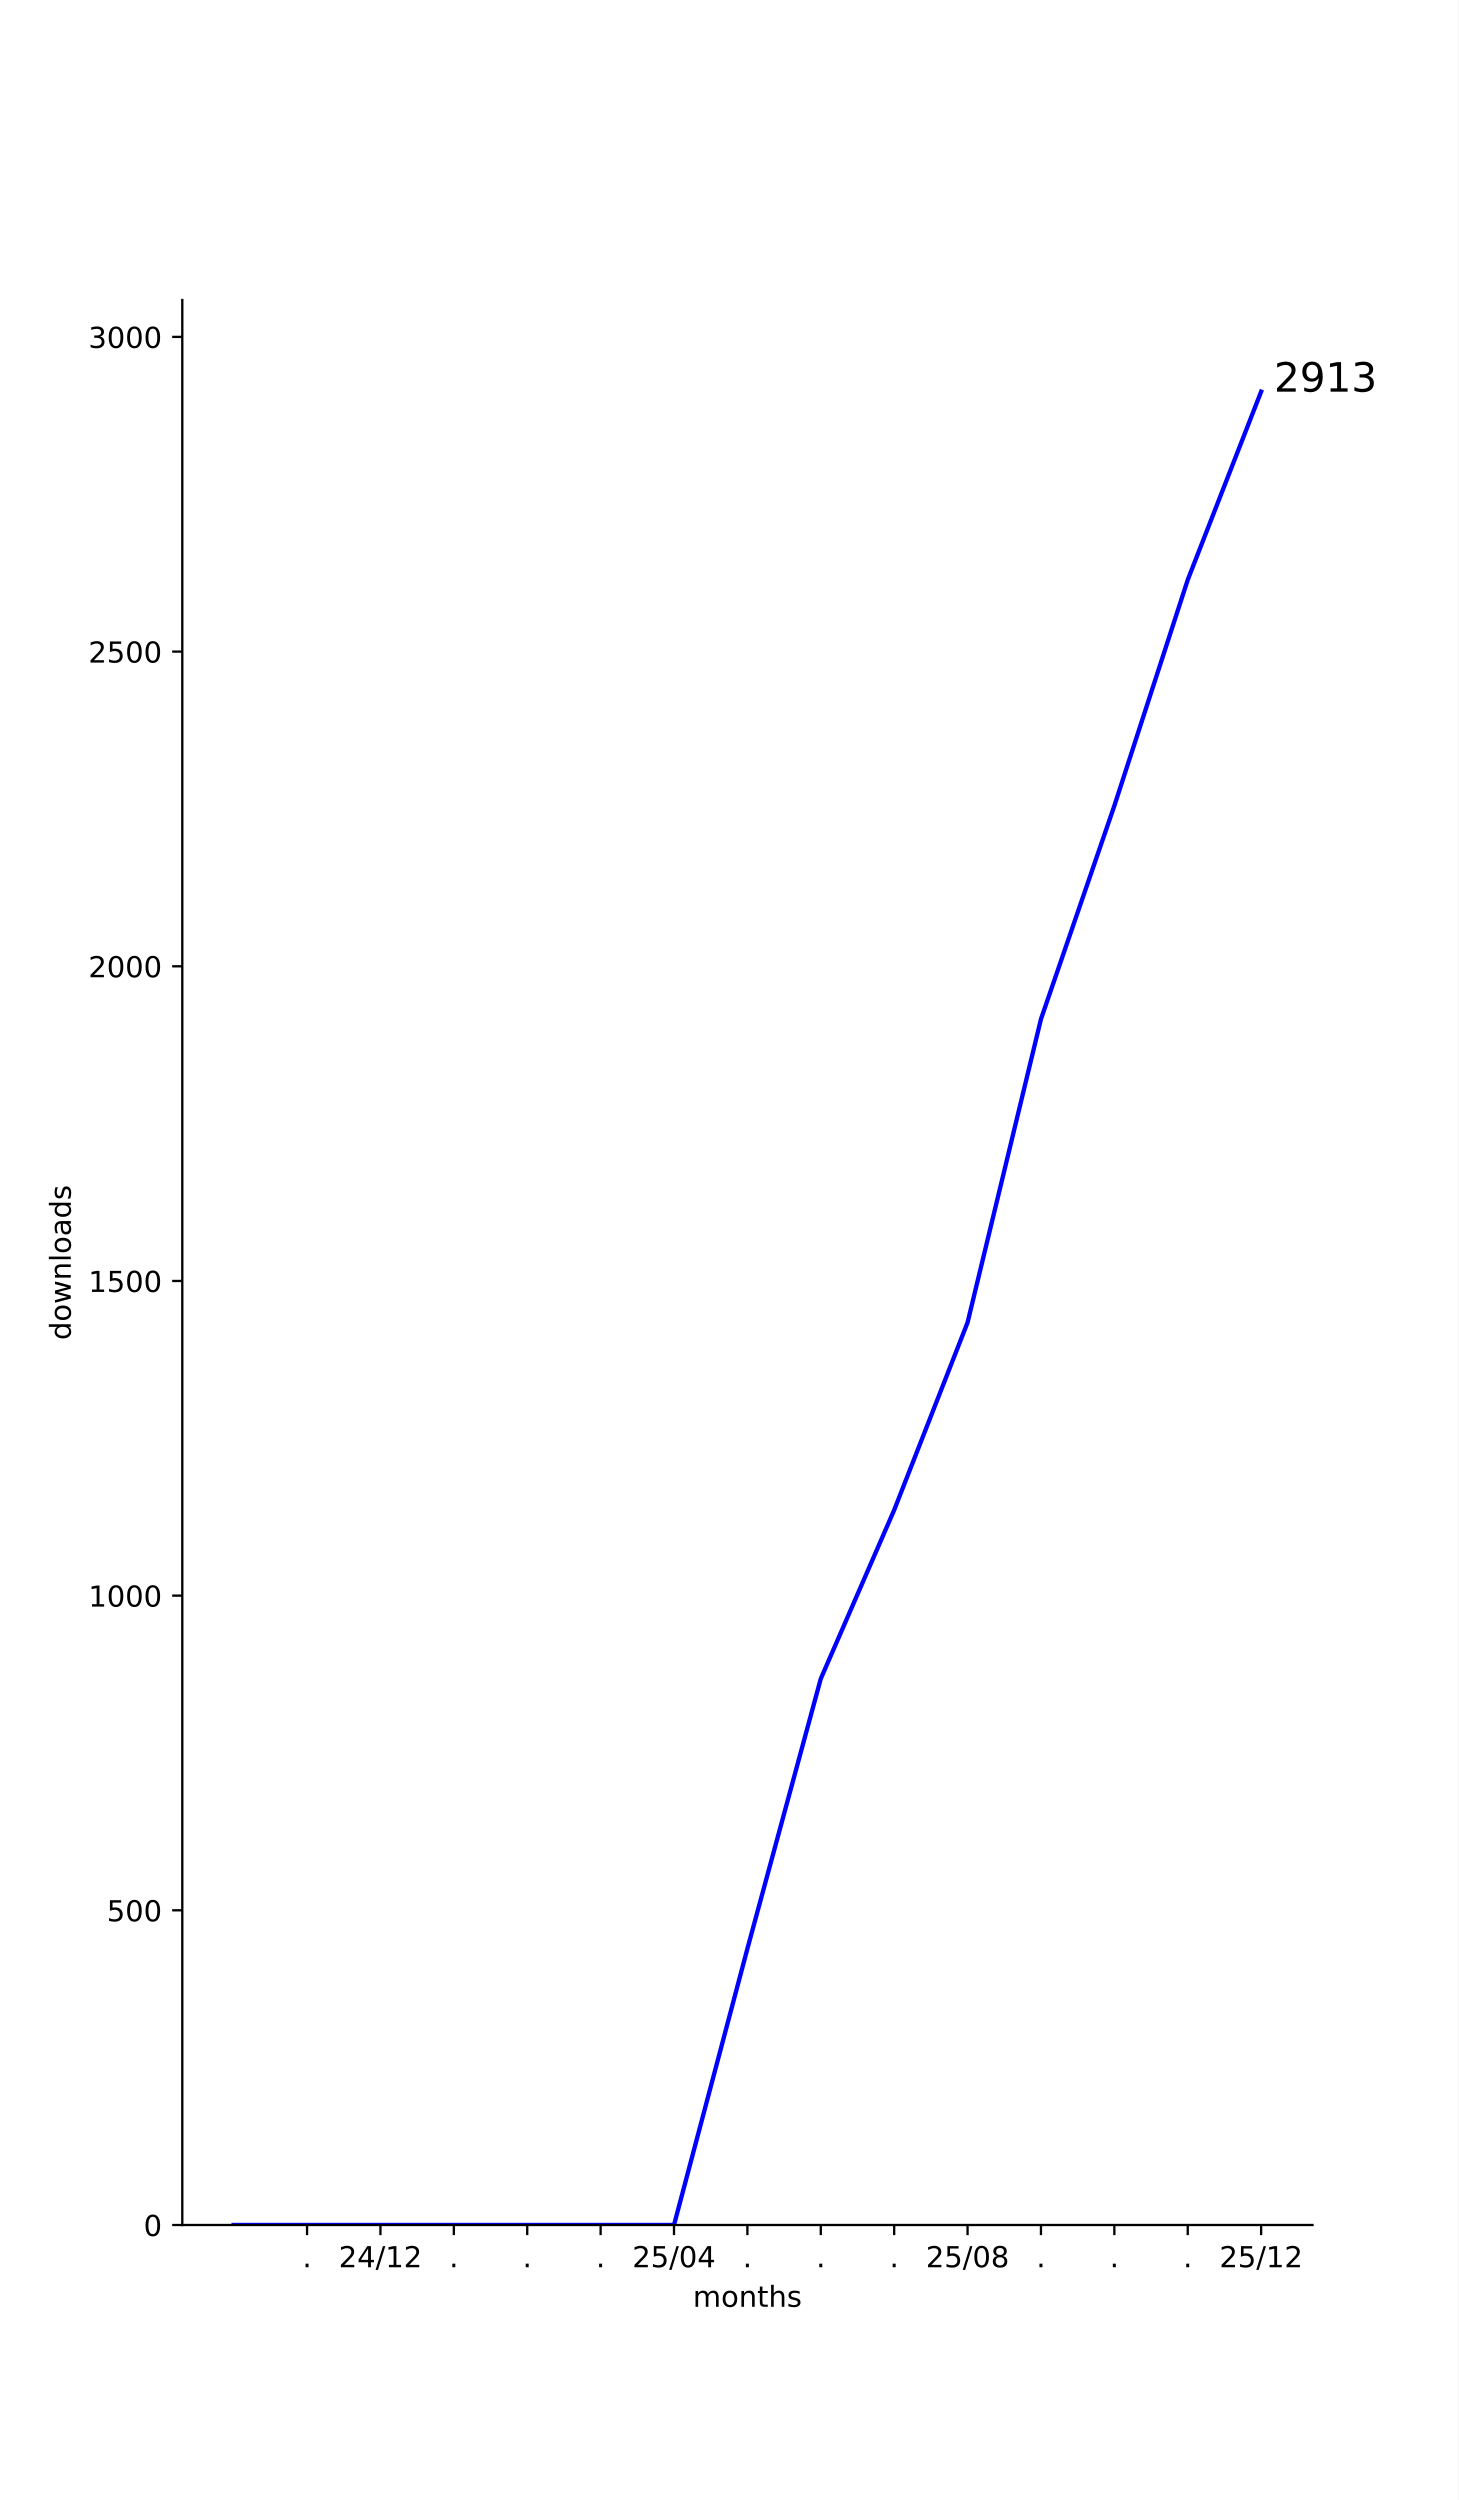
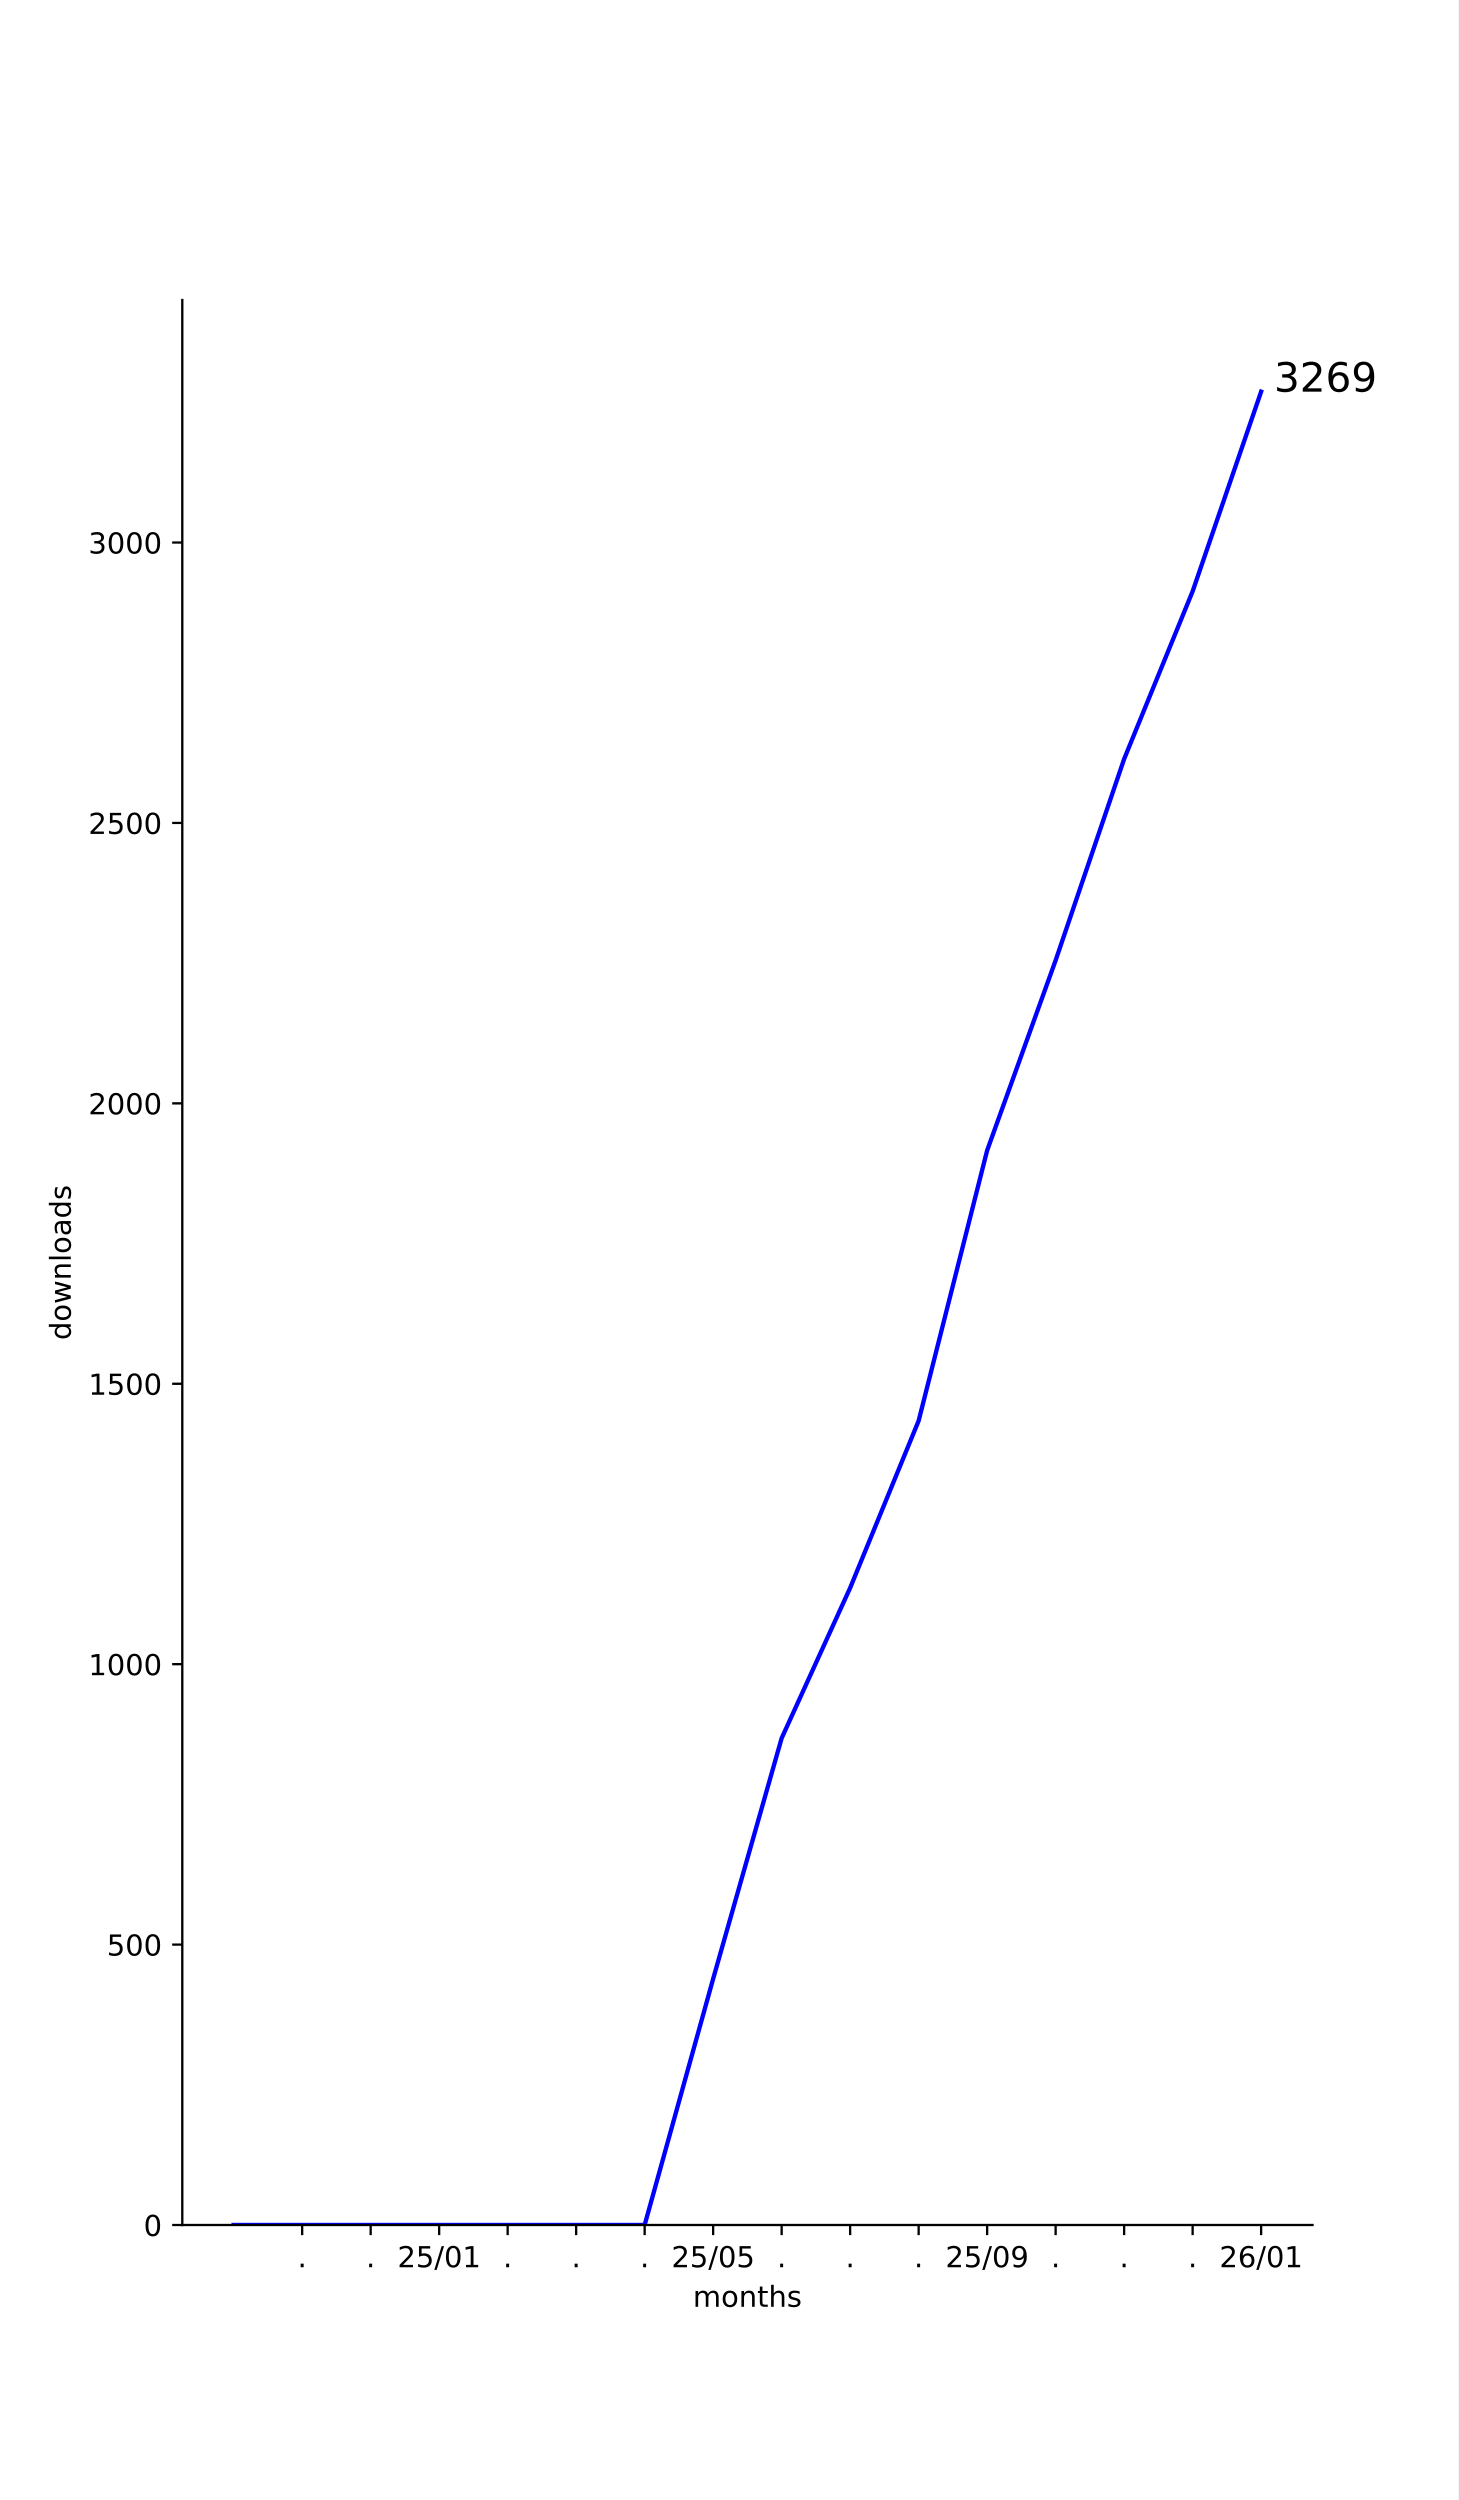
<svg xmlns="http://www.w3.org/2000/svg" xmlns:xlink="http://www.w3.org/1999/xlink" width="504pt" height="864pt" viewBox="0 0 504 864" version="1.1">
  <defs>
    <style type="text/css">*{stroke-linejoin: round; stroke-linecap: butt}</style>
  </defs>
  <g id="figure_1">
    <g id="patch_1">
      <path d="M 0 864  L 504 864  L 504 0  L 0 0  z " style="fill: #ffffff" />
    </g>
    <g id="axes_1">
      <g id="patch_2">
        <path d="M 63 768.96  L 453.6 768.96  L 453.6 103.68  L 63 103.68  z " style="fill: #ffffff" />
      </g>
      <g id="matplotlib.axis_1">
        <g id="xtick_1">
          <g id="line2d_1">
            <defs>
-               <path id="m2133a978ab" d="M 0 0  L 0 3.5  " style="stroke: #000000; stroke-width: 0.8" />
+               <path id="m80ba9bf072" d="M 0 0  L 0 3.5  " style="stroke: #000000; stroke-width: 0.8" />
            </defs>
            <g>
-               <use xlink:href="#m2133a978ab" x="106.118" y="768.96" style="stroke: #000000; stroke-width: 0.8" />
+               <use xlink:href="#m80ba9bf072" x="104.427" y="768.96" style="stroke: #000000; stroke-width: 0.8" />
            </g>
          </g>
          <g id="text_1">
-             <g transform="translate(104.5291 783.5584) scale(0.1 -0.1)">
+             <g transform="translate(102.8382 783.5584) scale(0.1 -0.1)">
              <defs>
                <path id="DejaVuSans-2e" d="M 684 794  L 1344 794  L 1344 0  L 684 0  L 684 794  z " transform="scale(0.015625)" />
              </defs>
              <use xlink:href="#DejaVuSans-2e" />
            </g>
          </g>
        </g>
        <g id="xtick_2">
          <g id="line2d_2">
            <g>
-               <use xlink:href="#m2133a978ab" x="131.482" y="768.96" style="stroke: #000000; stroke-width: 0.8" />
+               <use xlink:href="#m80ba9bf072" x="128.1" y="768.96" style="stroke: #000000; stroke-width: 0.8" />
            </g>
          </g>
          <g id="text_2">
-             <g transform="translate(117.0724 783.5584) scale(0.1 -0.1)">
+             <g transform="translate(126.5109 783.5584) scale(0.1 -0.1)">
+               <use xlink:href="#DejaVuSans-2e" />
+             </g>
+           </g>
+         </g>
+         <g id="xtick_3">
+           <g id="line2d_3">
+             <g>
+               <use xlink:href="#m80ba9bf072" x="151.773" y="768.96" style="stroke: #000000; stroke-width: 0.8" />
+             </g>
+           </g>
+           <g id="text_3">
+             <g transform="translate(137.3634 783.5584) scale(0.1 -0.1)">
              <defs>
                <path id="DejaVuSans-32" d="M 1228 531  L 3431 531  L 3431 0  L 469 0  L 469 531  Q 828 903 1448 1529  Q 2069 2156 2228 2338  Q 2531 2678 2651 2914  Q 2772 3150 2772 3378  Q 2772 3750 2511 3984  Q 2250 4219 1831 4219  Q 1534 4219 1204 4116  Q 875 4013 500 3803  L 500 4441  Q 881 4594 1212 4672  Q 1544 4750 1819 4750  Q 2544 4750 2975 4387  Q 3406 4025 3406 3419  Q 3406 3131 3298 2873  Q 3191 2616 2906 2266  Q 2828 2175 2409 1742  Q 1991 1309 1228 531  z " transform="scale(0.015625)" />
-                 <path id="DejaVuSans-34" d="M 2419 4116  L 825 1625  L 2419 1625  L 2419 4116  z M 2253 4666  L 3047 4666  L 3047 1625  L 3713 1625  L 3713 1100  L 3047 1100  L 3047 0  L 2419 0  L 2419 1100  L 313 1100  L 313 1709  L 2253 4666  z " transform="scale(0.015625)" />
+                 <path id="DejaVuSans-35" d="M 691 4666  L 3169 4666  L 3169 4134  L 1269 4134  L 1269 2991  Q 1406 3038 1543 3061  Q 1681 3084 1819 3084  Q 2600 3084 3056 2656  Q 3513 2228 3513 1497  Q 3513 744 3044 326  Q 2575 -91 1722 -91  Q 1428 -91 1123 -41  Q 819 9 494 109  L 494 744  Q 775 591 1075 516  Q 1375 441 1709 441  Q 2250 441 2565 725  Q 2881 1009 2881 1497  Q 2881 1984 2565 2268  Q 2250 2553 1709 2553  Q 1456 2553 1204 2497  Q 953 2441 691 2322  L 691 4666  z " transform="scale(0.015625)" />
                <path id="DejaVuSans-2f" d="M 1625 4666  L 2156 4666  L 531 -594  L 0 -594  L 1625 4666  z " transform="scale(0.015625)" />
+                 <path id="DejaVuSans-30" d="M 2034 4250  Q 1547 4250 1301 3770  Q 1056 3291 1056 2328  Q 1056 1369 1301 889  Q 1547 409 2034 409  Q 2525 409 2770 889  Q 3016 1369 3016 2328  Q 3016 3291 2770 3770  Q 2525 4250 2034 4250  z M 2034 4750  Q 2819 4750 3233 4129  Q 3647 3509 3647 2328  Q 3647 1150 3233 529  Q 2819 -91 2034 -91  Q 1250 -91 836 529  Q 422 1150 422 2328  Q 422 3509 836 4129  Q 1250 4750 2034 4750  z " transform="scale(0.015625)" />
                <path id="DejaVuSans-31" d="M 794 531  L 1825 531  L 1825 4091  L 703 3866  L 703 4441  L 1819 4666  L 2450 4666  L 2450 531  L 3481 531  L 3481 0  L 794 0  L 794 531  z " transform="scale(0.015625)" />
-               </defs>
-               <use xlink:href="#DejaVuSans-32" />
-               <use xlink:href="#DejaVuSans-34" x="63.623" />
-               <use xlink:href="#DejaVuSans-2f" x="127.246" />
-               <use xlink:href="#DejaVuSans-31" x="160.938" />
-               <use xlink:href="#DejaVuSans-32" x="224.561" />
-             </g>
-           </g>
-         </g>
-         <g id="xtick_3">
-           <g id="line2d_3">
-             <g>
-               <use xlink:href="#m2133a978ab" x="156.845" y="768.96" style="stroke: #000000; stroke-width: 0.8" />
-             </g>
-           </g>
-           <g id="text_3">
-             <g transform="translate(155.2564 783.5584) scale(0.1 -0.1)">
-               <use xlink:href="#DejaVuSans-2e" />
-             </g>
-           </g>
-         </g>
-         <g id="xtick_4">
-           <g id="line2d_4">
-             <g>
-               <use xlink:href="#m2133a978ab" x="182.209" y="768.96" style="stroke: #000000; stroke-width: 0.8" />
-             </g>
-           </g>
-           <g id="text_4">
-             <g transform="translate(180.62 783.5584) scale(0.1 -0.1)">
-               <use xlink:href="#DejaVuSans-2e" />
-             </g>
-           </g>
-         </g>
-         <g id="xtick_5">
-           <g id="line2d_5">
-             <g>
-               <use xlink:href="#m2133a978ab" x="207.573" y="768.96" style="stroke: #000000; stroke-width: 0.8" />
-             </g>
-           </g>
-           <g id="text_5">
-             <g transform="translate(205.9837 783.5584) scale(0.1 -0.1)">
-               <use xlink:href="#DejaVuSans-2e" />
-             </g>
-           </g>
-         </g>
-         <g id="xtick_6">
-           <g id="line2d_6">
-             <g>
-               <use xlink:href="#m2133a978ab" x="232.936" y="768.96" style="stroke: #000000; stroke-width: 0.8" />
-             </g>
-           </g>
-           <g id="text_6">
-             <g transform="translate(218.527 783.5584) scale(0.1 -0.1)">
-               <defs>
-                 <path id="DejaVuSans-35" d="M 691 4666  L 3169 4666  L 3169 4134  L 1269 4134  L 1269 2991  Q 1406 3038 1543 3061  Q 1681 3084 1819 3084  Q 2600 3084 3056 2656  Q 3513 2228 3513 1497  Q 3513 744 3044 326  Q 2575 -91 1722 -91  Q 1428 -91 1123 -41  Q 819 9 494 109  L 494 744  Q 775 591 1075 516  Q 1375 441 1709 441  Q 2250 441 2565 725  Q 2881 1009 2881 1497  Q 2881 1984 2565 2268  Q 2250 2553 1709 2553  Q 1456 2553 1204 2497  Q 953 2441 691 2322  L 691 4666  z " transform="scale(0.015625)" />
-                 <path id="DejaVuSans-30" d="M 2034 4250  Q 1547 4250 1301 3770  Q 1056 3291 1056 2328  Q 1056 1369 1301 889  Q 1547 409 2034 409  Q 2525 409 2770 889  Q 3016 1369 3016 2328  Q 3016 3291 2770 3770  Q 2525 4250 2034 4250  z M 2034 4750  Q 2819 4750 3233 4129  Q 3647 3509 3647 2328  Q 3647 1150 3233 529  Q 2819 -91 2034 -91  Q 1250 -91 836 529  Q 422 1150 422 2328  Q 422 3509 836 4129  Q 1250 4750 2034 4750  z " transform="scale(0.015625)" />
              </defs>
              <use xlink:href="#DejaVuSans-32" />
              <use xlink:href="#DejaVuSans-35" x="63.623" />
              <use xlink:href="#DejaVuSans-2f" x="127.246" />
              <use xlink:href="#DejaVuSans-30" x="160.938" />
-               <use xlink:href="#DejaVuSans-34" x="224.561" />
+               <use xlink:href="#DejaVuSans-31" x="224.561" />
+             </g>
+           </g>
+         </g>
+         <g id="xtick_4">
+           <g id="line2d_4">
+             <g>
+               <use xlink:href="#m80ba9bf072" x="175.445" y="768.96" style="stroke: #000000; stroke-width: 0.8" />
+             </g>
+           </g>
+           <g id="text_4">
+             <g transform="translate(173.8564 783.5584) scale(0.1 -0.1)">
+               <use xlink:href="#DejaVuSans-2e" />
+             </g>
+           </g>
+         </g>
+         <g id="xtick_5">
+           <g id="line2d_5">
+             <g>
+               <use xlink:href="#m80ba9bf072" x="199.118" y="768.96" style="stroke: #000000; stroke-width: 0.8" />
+             </g>
+           </g>
+           <g id="text_5">
+             <g transform="translate(197.5291 783.5584) scale(0.1 -0.1)">
+               <use xlink:href="#DejaVuSans-2e" />
+             </g>
+           </g>
+         </g>
+         <g id="xtick_6">
+           <g id="line2d_6">
+             <g>
+               <use xlink:href="#m80ba9bf072" x="222.791" y="768.96" style="stroke: #000000; stroke-width: 0.8" />
+             </g>
+           </g>
+           <g id="text_6">
+             <g transform="translate(221.2018 783.5584) scale(0.1 -0.1)">
+               <use xlink:href="#DejaVuSans-2e" />
            </g>
          </g>
        </g>
        <g id="xtick_7">
          <g id="line2d_7">
            <g>
-               <use xlink:href="#m2133a978ab" x="258.3" y="768.96" style="stroke: #000000; stroke-width: 0.8" />
+               <use xlink:href="#m80ba9bf072" x="246.464" y="768.96" style="stroke: #000000; stroke-width: 0.8" />
            </g>
          </g>
          <g id="text_7">
-             <g transform="translate(256.7109 783.5584) scale(0.1 -0.1)">
-               <use xlink:href="#DejaVuSans-2e" />
-             </g>
-           </g>
-         </g>
-         <g id="xtick_8">
-           <g id="line2d_8">
-             <g>
-               <use xlink:href="#m2133a978ab" x="283.664" y="768.96" style="stroke: #000000; stroke-width: 0.8" />
-             </g>
-           </g>
-           <g id="text_8">
-             <g transform="translate(282.0746 783.5584) scale(0.1 -0.1)">
-               <use xlink:href="#DejaVuSans-2e" />
-             </g>
-           </g>
-         </g>
-         <g id="xtick_9">
-           <g id="line2d_9">
-             <g>
-               <use xlink:href="#m2133a978ab" x="309.027" y="768.96" style="stroke: #000000; stroke-width: 0.8" />
-             </g>
-           </g>
-           <g id="text_9">
-             <g transform="translate(307.4382 783.5584) scale(0.1 -0.1)">
-               <use xlink:href="#DejaVuSans-2e" />
-             </g>
-           </g>
-         </g>
-         <g id="xtick_10">
-           <g id="line2d_10">
-             <g>
-               <use xlink:href="#m2133a978ab" x="334.391" y="768.96" style="stroke: #000000; stroke-width: 0.8" />
-             </g>
-           </g>
-           <g id="text_10">
-             <g transform="translate(319.9815 783.5584) scale(0.1 -0.1)">
-               <defs>
-                 <path id="DejaVuSans-38" d="M 2034 2216  Q 1584 2216 1326 1975  Q 1069 1734 1069 1313  Q 1069 891 1326 650  Q 1584 409 2034 409  Q 2484 409 2743 651  Q 3003 894 3003 1313  Q 3003 1734 2745 1975  Q 2488 2216 2034 2216  z M 1403 2484  Q 997 2584 770 2862  Q 544 3141 544 3541  Q 544 4100 942 4425  Q 1341 4750 2034 4750  Q 2731 4750 3128 4425  Q 3525 4100 3525 3541  Q 3525 3141 3298 2862  Q 3072 2584 2669 2484  Q 3125 2378 3379 2068  Q 3634 1759 3634 1313  Q 3634 634 3220 271  Q 2806 -91 2034 -91  Q 1263 -91 848 271  Q 434 634 434 1313  Q 434 1759 690 2068  Q 947 2378 1403 2484  z M 1172 3481  Q 1172 3119 1398 2916  Q 1625 2713 2034 2713  Q 2441 2713 2670 2916  Q 2900 3119 2900 3481  Q 2900 3844 2670 4047  Q 2441 4250 2034 4250  Q 1625 4250 1398 4047  Q 1172 3844 1172 3481  z " transform="scale(0.015625)" />
-               </defs>
+             <g transform="translate(232.0543 783.5584) scale(0.1 -0.1)">
              <use xlink:href="#DejaVuSans-32" />
              <use xlink:href="#DejaVuSans-35" x="63.623" />
              <use xlink:href="#DejaVuSans-2f" x="127.246" />
              <use xlink:href="#DejaVuSans-30" x="160.938" />
-               <use xlink:href="#DejaVuSans-38" x="224.561" />
+               <use xlink:href="#DejaVuSans-35" x="224.561" />
+             </g>
+           </g>
+         </g>
+         <g id="xtick_8">
+           <g id="line2d_8">
+             <g>
+               <use xlink:href="#m80ba9bf072" x="270.136" y="768.96" style="stroke: #000000; stroke-width: 0.8" />
+             </g>
+           </g>
+           <g id="text_8">
+             <g transform="translate(268.5473 783.5584) scale(0.1 -0.1)">
+               <use xlink:href="#DejaVuSans-2e" />
+             </g>
+           </g>
+         </g>
+         <g id="xtick_9">
+           <g id="line2d_9">
+             <g>
+               <use xlink:href="#m80ba9bf072" x="293.809" y="768.96" style="stroke: #000000; stroke-width: 0.8" />
+             </g>
+           </g>
+           <g id="text_9">
+             <g transform="translate(292.22 783.5584) scale(0.1 -0.1)">
+               <use xlink:href="#DejaVuSans-2e" />
+             </g>
+           </g>
+         </g>
+         <g id="xtick_10">
+           <g id="line2d_10">
+             <g>
+               <use xlink:href="#m80ba9bf072" x="317.482" y="768.96" style="stroke: #000000; stroke-width: 0.8" />
+             </g>
+           </g>
+           <g id="text_10">
+             <g transform="translate(315.8928 783.5584) scale(0.1 -0.1)">
+               <use xlink:href="#DejaVuSans-2e" />
            </g>
          </g>
        </g>
        <g id="xtick_11">
          <g id="line2d_11">
            <g>
-               <use xlink:href="#m2133a978ab" x="359.755" y="768.96" style="stroke: #000000; stroke-width: 0.8" />
+               <use xlink:href="#m80ba9bf072" x="341.155" y="768.96" style="stroke: #000000; stroke-width: 0.8" />
            </g>
          </g>
          <g id="text_11">
-             <g transform="translate(358.1655 783.5584) scale(0.1 -0.1)">
-               <use xlink:href="#DejaVuSans-2e" />
+             <g transform="translate(326.7452 783.5584) scale(0.1 -0.1)">
+               <defs>
+                 <path id="DejaVuSans-39" d="M 703 97  L 703 672  Q 941 559 1184 500  Q 1428 441 1663 441  Q 2288 441 2617 861  Q 2947 1281 2994 2138  Q 2813 1869 2534 1725  Q 2256 1581 1919 1581  Q 1219 1581 811 2004  Q 403 2428 403 3163  Q 403 3881 828 4315  Q 1253 4750 1959 4750  Q 2769 4750 3195 4129  Q 3622 3509 3622 2328  Q 3622 1225 3098 567  Q 2575 -91 1691 -91  Q 1453 -91 1209 -44  Q 966 3 703 97  z M 1959 2075  Q 2384 2075 2632 2365  Q 2881 2656 2881 3163  Q 2881 3666 2632 3958  Q 2384 4250 1959 4250  Q 1534 4250 1286 3958  Q 1038 3666 1038 3163  Q 1038 2656 1286 2365  Q 1534 2075 1959 2075  z " transform="scale(0.015625)" />
+               </defs>
+               <use xlink:href="#DejaVuSans-32" />
+               <use xlink:href="#DejaVuSans-35" x="63.623" />
+               <use xlink:href="#DejaVuSans-2f" x="127.246" />
+               <use xlink:href="#DejaVuSans-30" x="160.938" />
+               <use xlink:href="#DejaVuSans-39" x="224.561" />
            </g>
          </g>
        </g>
        <g id="xtick_12">
          <g id="line2d_12">
            <g>
-               <use xlink:href="#m2133a978ab" x="385.118" y="768.96" style="stroke: #000000; stroke-width: 0.8" />
+               <use xlink:href="#m80ba9bf072" x="364.827" y="768.96" style="stroke: #000000; stroke-width: 0.8" />
            </g>
          </g>
          <g id="text_12">
-             <g transform="translate(383.5291 783.5584) scale(0.1 -0.1)">
+             <g transform="translate(363.2382 783.5584) scale(0.1 -0.1)">
              <use xlink:href="#DejaVuSans-2e" />
            </g>
          </g>
        </g>
        <g id="xtick_13">
          <g id="line2d_13">
            <g>
-               <use xlink:href="#m2133a978ab" x="410.482" y="768.96" style="stroke: #000000; stroke-width: 0.8" />
+               <use xlink:href="#m80ba9bf072" x="388.5" y="768.96" style="stroke: #000000; stroke-width: 0.8" />
            </g>
          </g>
          <g id="text_13">
-             <g transform="translate(408.8928 783.5584) scale(0.1 -0.1)">
+             <g transform="translate(386.9109 783.5584) scale(0.1 -0.1)">
              <use xlink:href="#DejaVuSans-2e" />
            </g>
          </g>
        </g>
        <g id="xtick_14">
          <g id="line2d_14">
            <g>
-               <use xlink:href="#m2133a978ab" x="435.845" y="768.96" style="stroke: #000000; stroke-width: 0.8" />
+               <use xlink:href="#m80ba9bf072" x="412.173" y="768.96" style="stroke: #000000; stroke-width: 0.8" />
            </g>
          </g>
          <g id="text_14">
+             <g transform="translate(410.5837 783.5584) scale(0.1 -0.1)">
+               <use xlink:href="#DejaVuSans-2e" />
+             </g>
+           </g>
+         </g>
+         <g id="xtick_15">
+           <g id="line2d_15">
+             <g>
+               <use xlink:href="#m80ba9bf072" x="435.845" y="768.96" style="stroke: #000000; stroke-width: 0.8" />
+             </g>
+           </g>
+           <g id="text_15">
            <g transform="translate(421.4361 783.5584) scale(0.1 -0.1)">
-               <use xlink:href="#DejaVuSans-32" />
-               <use xlink:href="#DejaVuSans-35" x="63.623" />
+               <defs>
+                 <path id="DejaVuSans-36" d="M 2113 2584  Q 1688 2584 1439 2293  Q 1191 2003 1191 1497  Q 1191 994 1439 701  Q 1688 409 2113 409  Q 2538 409 2786 701  Q 3034 994 3034 1497  Q 3034 2003 2786 2293  Q 2538 2584 2113 2584  z M 3366 4563  L 3366 3988  Q 3128 4100 2886 4159  Q 2644 4219 2406 4219  Q 1781 4219 1451 3797  Q 1122 3375 1075 2522  Q 1259 2794 1537 2939  Q 1816 3084 2150 3084  Q 2853 3084 3261 2657  Q 3669 2231 3669 1497  Q 3669 778 3244 343  Q 2819 -91 2113 -91  Q 1303 -91 875 529  Q 447 1150 447 2328  Q 447 3434 972 4092  Q 1497 4750 2381 4750  Q 2619 4750 2861 4703  Q 3103 4656 3366 4563  z " transform="scale(0.015625)" />
+               </defs>
+               <use xlink:href="#DejaVuSans-32" />
+               <use xlink:href="#DejaVuSans-36" x="63.623" />
              <use xlink:href="#DejaVuSans-2f" x="127.246" />
-               <use xlink:href="#DejaVuSans-31" x="160.938" />
-               <use xlink:href="#DejaVuSans-32" x="224.561" />
-             </g>
-           </g>
-         </g>
-         <g id="text_15">
+               <use xlink:href="#DejaVuSans-30" x="160.938" />
+               <use xlink:href="#DejaVuSans-31" x="224.561" />
+             </g>
+           </g>
+         </g>
+         <g id="text_16">
          <g transform="translate(239.468 797.2366) scale(0.1 -0.1)">
            <defs>
              <path id="DejaVuSans-6d" d="M 3328 2828  Q 3544 3216 3844 3400  Q 4144 3584 4550 3584  Q 5097 3584 5394 3201  Q 5691 2819 5691 2113  L 5691 0  L 5113 0  L 5113 2094  Q 5113 2597 4934 2840  Q 4756 3084 4391 3084  Q 3944 3084 3684 2787  Q 3425 2491 3425 1978  L 3425 0  L 2847 0  L 2847 2094  Q 2847 2600 2669 2842  Q 2491 3084 2119 3084  Q 1678 3084 1418 2786  Q 1159 2488 1159 1978  L 1159 0  L 581 0  L 581 3500  L 1159 3500  L 1159 2956  Q 1356 3278 1631 3431  Q 1906 3584 2284 3584  Q 2666 3584 2933 3390  Q 3200 3197 3328 2828  z " transform="scale(0.015625)" />
              <path id="DejaVuSans-6f" d="M 1959 3097  Q 1497 3097 1228 2736  Q 959 2375 959 1747  Q 959 1119 1226 758  Q 1494 397 1959 397  Q 2419 397 2687 759  Q 2956 1122 2956 1747  Q 2956 2369 2687 2733  Q 2419 3097 1959 3097  z M 1959 3584  Q 2709 3584 3137 3096  Q 3566 2609 3566 1747  Q 3566 888 3137 398  Q 2709 -91 1959 -91  Q 1206 -91 779 398  Q 353 888 353 1747  Q 353 2609 779 3096  Q 1206 3584 1959 3584  z " transform="scale(0.015625)" />
              <path id="DejaVuSans-6e" d="M 3513 2113  L 3513 0  L 2938 0  L 2938 2094  Q 2938 2591 2744 2837  Q 2550 3084 2163 3084  Q 1697 3084 1428 2787  Q 1159 2491 1159 1978  L 1159 0  L 581 0  L 581 3500  L 1159 3500  L 1159 2956  Q 1366 3272 1645 3428  Q 1925 3584 2291 3584  Q 2894 3584 3203 3211  Q 3513 2838 3513 2113  z " transform="scale(0.015625)" />
              <path id="DejaVuSans-74" d="M 1172 4494  L 1172 3500  L 2356 3500  L 2356 3053  L 1172 3053  L 1172 1153  Q 1172 725 1289 603  Q 1406 481 1766 481  L 2356 481  L 2356 0  L 1766 0  Q 1100 0 847 248  Q 594 497 594 1153  L 594 3053  L 172 3053  L 172 3500  L 594 3500  L 594 4494  L 1172 4494  z " transform="scale(0.015625)" />
              <path id="DejaVuSans-68" d="M 3513 2113  L 3513 0  L 2938 0  L 2938 2094  Q 2938 2591 2744 2837  Q 2550 3084 2163 3084  Q 1697 3084 1428 2787  Q 1159 2491 1159 1978  L 1159 0  L 581 0  L 581 4863  L 1159 4863  L 1159 2956  Q 1366 3272 1645 3428  Q 1925 3584 2291 3584  Q 2894 3584 3203 3211  Q 3513 2838 3513 2113  z " transform="scale(0.015625)" />
              <path id="DejaVuSans-73" d="M 2834 3397  L 2834 2853  Q 2591 2978 2328 3040  Q 2066 3103 1784 3103  Q 1356 3103 1142 2972  Q 928 2841 928 2578  Q 928 2378 1081 2264  Q 1234 2150 1697 2047  L 1894 2003  Q 2506 1872 2764 1633  Q 3022 1394 3022 966  Q 3022 478 2636 193  Q 2250 -91 1575 -91  Q 1294 -91 989 -36  Q 684 19 347 128  L 347 722  Q 666 556 975 473  Q 1284 391 1588 391  Q 1994 391 2212 530  Q 2431 669 2431 922  Q 2431 1156 2273 1281  Q 2116 1406 1581 1522  L 1381 1569  Q 847 1681 609 1914  Q 372 2147 372 2553  Q 372 3047 722 3315  Q 1072 3584 1716 3584  Q 2034 3584 2315 3537  Q 2597 3491 2834 3397  z " transform="scale(0.015625)" />
            </defs>
            <use xlink:href="#DejaVuSans-6d" />
            <use xlink:href="#DejaVuSans-6f" x="97.412" />
            <use xlink:href="#DejaVuSans-6e" x="158.594" />
            <use xlink:href="#DejaVuSans-74" x="221.973" />
            <use xlink:href="#DejaVuSans-68" x="261.182" />
            <use xlink:href="#DejaVuSans-73" x="324.561" />
          </g>
        </g>
      </g>
      <g id="matplotlib.axis_2">
        <g id="ytick_1">
-           <g id="line2d_15">
+           <g id="line2d_16">
            <defs>
-               <path id="m568e09e1fd" d="M 0 0  L -3.5 0  " style="stroke: #000000; stroke-width: 0.8" />
+               <path id="m0ca50ec7e6" d="M 0 0  L -3.5 0  " style="stroke: #000000; stroke-width: 0.8" />
            </defs>
            <g>
-               <use xlink:href="#m568e09e1fd" x="63" y="768.96" style="stroke: #000000; stroke-width: 0.8" />
-             </g>
-           </g>
-           <g id="text_16">
+               <use xlink:href="#m0ca50ec7e6" x="63" y="768.96" style="stroke: #000000; stroke-width: 0.8" />
+             </g>
+           </g>
+           <g id="text_17">
            <g transform="translate(49.6375 772.7592) scale(0.1 -0.1)">
              <use xlink:href="#DejaVuSans-30" />
            </g>
          </g>
        </g>
        <g id="ytick_2">
-           <g id="line2d_16">
-             <g>
-               <use xlink:href="#m568e09e1fd" x="63" y="660.206" style="stroke: #000000; stroke-width: 0.8" />
-             </g>
-           </g>
-           <g id="text_17">
-             <g transform="translate(36.9125 664.0054) scale(0.1 -0.1)">
+           <g id="line2d_17">
+             <g>
+               <use xlink:href="#m0ca50ec7e6" x="63" y="672.05" style="stroke: #000000; stroke-width: 0.8" />
+             </g>
+           </g>
+           <g id="text_18">
+             <g transform="translate(36.9125 675.8488) scale(0.1 -0.1)">
              <use xlink:href="#DejaVuSans-35" />
              <use xlink:href="#DejaVuSans-30" x="63.623" />
              <use xlink:href="#DejaVuSans-30" x="127.246" />
            </g>
          </g>
        </g>
        <g id="ytick_3">
-           <g id="line2d_17">
-             <g>
-               <use xlink:href="#m568e09e1fd" x="63" y="551.452" style="stroke: #000000; stroke-width: 0.8" />
-             </g>
-           </g>
-           <g id="text_18">
-             <g transform="translate(30.55 555.2515) scale(0.1 -0.1)">
+           <g id="line2d_18">
+             <g>
+               <use xlink:href="#m0ca50ec7e6" x="63" y="575.139" style="stroke: #000000; stroke-width: 0.8" />
+             </g>
+           </g>
+           <g id="text_19">
+             <g transform="translate(30.55 578.9385) scale(0.1 -0.1)">
              <use xlink:href="#DejaVuSans-31" />
              <use xlink:href="#DejaVuSans-30" x="63.623" />
              <use xlink:href="#DejaVuSans-30" x="127.246" />
              <use xlink:href="#DejaVuSans-30" x="190.869" />
            </g>
          </g>
        </g>
        <g id="ytick_4">
-           <g id="line2d_18">
-             <g>
-               <use xlink:href="#m568e09e1fd" x="63" y="442.698" style="stroke: #000000; stroke-width: 0.8" />
-             </g>
-           </g>
-           <g id="text_19">
-             <g transform="translate(30.55 446.4976) scale(0.1 -0.1)">
+           <g id="line2d_19">
+             <g>
+               <use xlink:href="#m0ca50ec7e6" x="63" y="478.229" style="stroke: #000000; stroke-width: 0.8" />
+             </g>
+           </g>
+           <g id="text_20">
+             <g transform="translate(30.55 482.0281) scale(0.1 -0.1)">
              <use xlink:href="#DejaVuSans-31" />
              <use xlink:href="#DejaVuSans-35" x="63.623" />
              <use xlink:href="#DejaVuSans-30" x="127.246" />
              <use xlink:href="#DejaVuSans-30" x="190.869" />
            </g>
          </g>
        </g>
        <g id="ytick_5">
-           <g id="line2d_19">
-             <g>
-               <use xlink:href="#m568e09e1fd" x="63" y="333.945" style="stroke: #000000; stroke-width: 0.8" />
-             </g>
-           </g>
-           <g id="text_20">
-             <g transform="translate(30.55 337.7438) scale(0.1 -0.1)">
+           <g id="line2d_20">
+             <g>
+               <use xlink:href="#m0ca50ec7e6" x="63" y="381.319" style="stroke: #000000; stroke-width: 0.8" />
+             </g>
+           </g>
+           <g id="text_21">
+             <g transform="translate(30.55 385.1177) scale(0.1 -0.1)">
              <use xlink:href="#DejaVuSans-32" />
              <use xlink:href="#DejaVuSans-30" x="63.623" />
              <use xlink:href="#DejaVuSans-30" x="127.246" />
              <use xlink:href="#DejaVuSans-30" x="190.869" />
            </g>
          </g>
        </g>
        <g id="ytick_6">
-           <g id="line2d_20">
-             <g>
-               <use xlink:href="#m568e09e1fd" x="63" y="225.191" style="stroke: #000000; stroke-width: 0.8" />
-             </g>
-           </g>
-           <g id="text_21">
-             <g transform="translate(30.55 228.9899) scale(0.1 -0.1)">
+           <g id="line2d_21">
+             <g>
+               <use xlink:href="#m0ca50ec7e6" x="63" y="284.408" style="stroke: #000000; stroke-width: 0.8" />
+             </g>
+           </g>
+           <g id="text_22">
+             <g transform="translate(30.55 288.2074) scale(0.1 -0.1)">
              <use xlink:href="#DejaVuSans-32" />
              <use xlink:href="#DejaVuSans-35" x="63.623" />
              <use xlink:href="#DejaVuSans-30" x="127.246" />
              <use xlink:href="#DejaVuSans-30" x="190.869" />
            </g>
          </g>
        </g>
        <g id="ytick_7">
-           <g id="line2d_21">
-             <g>
-               <use xlink:href="#m568e09e1fd" x="63" y="116.437" style="stroke: #000000; stroke-width: 0.8" />
-             </g>
-           </g>
-           <g id="text_22">
-             <g transform="translate(30.55 120.236) scale(0.1 -0.1)">
+           <g id="line2d_22">
+             <g>
+               <use xlink:href="#m0ca50ec7e6" x="63" y="187.498" style="stroke: #000000; stroke-width: 0.8" />
+             </g>
+           </g>
+           <g id="text_23">
+             <g transform="translate(30.55 191.297) scale(0.1 -0.1)">
              <defs>
                <path id="DejaVuSans-33" d="M 2597 2516  Q 3050 2419 3304 2112  Q 3559 1806 3559 1356  Q 3559 666 3084 287  Q 2609 -91 1734 -91  Q 1441 -91 1130 -33  Q 819 25 488 141  L 488 750  Q 750 597 1062 519  Q 1375 441 1716 441  Q 2309 441 2620 675  Q 2931 909 2931 1356  Q 2931 1769 2642 2001  Q 2353 2234 1838 2234  L 1294 2234  L 1294 2753  L 1863 2753  Q 2328 2753 2575 2939  Q 2822 3125 2822 3475  Q 2822 3834 2567 4026  Q 2313 4219 1838 4219  Q 1578 4219 1281 4162  Q 984 4106 628 3988  L 628 4550  Q 988 4650 1302 4700  Q 1616 4750 1894 4750  Q 2613 4750 3031 4423  Q 3450 4097 3450 3541  Q 3450 3153 3228 2886  Q 3006 2619 2597 2516  z " transform="scale(0.015625)" />
              </defs>
              <use xlink:href="#DejaVuSans-33" />
              <use xlink:href="#DejaVuSans-30" x="63.623" />
              <use xlink:href="#DejaVuSans-30" x="127.246" />
              <use xlink:href="#DejaVuSans-30" x="190.869" />
            </g>
          </g>
        </g>
-         <g id="text_23">
+         <g id="text_24">
          <g transform="translate(24.47031 463.1028) rotate(-90) scale(0.1 -0.1)">
            <defs>
              <path id="DejaVuSans-64" d="M 2906 2969  L 2906 4863  L 3481 4863  L 3481 0  L 2906 0  L 2906 525  Q 2725 213 2448 61  Q 2172 -91 1784 -91  Q 1150 -91 751 415  Q 353 922 353 1747  Q 353 2572 751 3078  Q 1150 3584 1784 3584  Q 2172 3584 2448 3432  Q 2725 3281 2906 2969  z M 947 1747  Q 947 1113 1208 752  Q 1469 391 1925 391  Q 2381 391 2643 752  Q 2906 1113 2906 1747  Q 2906 2381 2643 2742  Q 2381 3103 1925 3103  Q 1469 3103 1208 2742  Q 947 2381 947 1747  z " transform="scale(0.015625)" />
              <path id="DejaVuSans-77" d="M 269 3500  L 844 3500  L 1563 769  L 2278 3500  L 2956 3500  L 3675 769  L 4391 3500  L 4966 3500  L 4050 0  L 3372 0  L 2619 2869  L 1863 0  L 1184 0  L 269 3500  z " transform="scale(0.015625)" />
              <path id="DejaVuSans-6c" d="M 603 4863  L 1178 4863  L 1178 0  L 603 0  L 603 4863  z " transform="scale(0.015625)" />
              <path id="DejaVuSans-61" d="M 2194 1759  Q 1497 1759 1228 1600  Q 959 1441 959 1056  Q 959 750 1161 570  Q 1363 391 1709 391  Q 2188 391 2477 730  Q 2766 1069 2766 1631  L 2766 1759  L 2194 1759  z M 3341 1997  L 3341 0  L 2766 0  L 2766 531  Q 2569 213 2275 61  Q 1981 -91 1556 -91  Q 1019 -91 701 211  Q 384 513 384 1019  Q 384 1609 779 1909  Q 1175 2209 1959 2209  L 2766 2209  L 2766 2266  Q 2766 2663 2505 2880  Q 2244 3097 1772 3097  Q 1472 3097 1187 3025  Q 903 2953 641 2809  L 641 3341  Q 956 3463 1253 3523  Q 1550 3584 1831 3584  Q 2591 3584 2966 3190  Q 3341 2797 3341 1997  z " transform="scale(0.015625)" />
            </defs>
            <use xlink:href="#DejaVuSans-64" />
            <use xlink:href="#DejaVuSans-6f" x="63.477" />
            <use xlink:href="#DejaVuSans-77" x="124.658" />
            <use xlink:href="#DejaVuSans-6e" x="206.445" />
            <use xlink:href="#DejaVuSans-6c" x="269.824" />
            <use xlink:href="#DejaVuSans-6f" x="297.607" />
            <use xlink:href="#DejaVuSans-61" x="358.789" />
            <use xlink:href="#DejaVuSans-64" x="420.068" />
            <use xlink:href="#DejaVuSans-73" x="483.545" />
          </g>
        </g>
      </g>
-       <g id="line2d_22">
-         <path d="M 80.755 768.96  L 106.118 768.96  L 131.482 768.96  L 156.845 768.96  L 182.209 768.96  L 207.573 768.96  L 232.936 768.96  L 258.3 673.474  L 283.664 580.163  L 309.027 521.871  L 334.391 457.054  L 359.755 352.215  L 385.118 278.48  L 410.482 200.395  L 435.845 135.36  " clip-path="url(#p8c978c9cd7)" style="fill: none; stroke: #0000ff; stroke-width: 1.5; stroke-linecap: square" />
+       <g id="line2d_23">
+         <path d="M 80.755 768.96  L 104.427 768.96  L 128.1 768.96  L 151.773 768.96  L 175.445 768.96  L 199.118 768.96  L 222.791 768.96  L 246.464 683.873  L 270.136 600.724  L 293.809 548.78  L 317.482 491.021  L 341.155 397.599  L 364.827 331.894  L 388.5 262.313  L 412.173 204.36  L 435.845 135.36  " clip-path="url(#pe4eddc912a)" style="fill: none; stroke: #0000ff; stroke-width: 1.5; stroke-linecap: square" />
      </g>
      <g id="patch_3">
        <path d="M 63 768.96  L 63 103.68  " style="fill: none; stroke: #000000; stroke-width: 0.8; stroke-linejoin: miter; stroke-linecap: square" />
      </g>
      <g id="patch_4">
        <path d="M 63 768.96  L 453.6 768.96  " style="fill: none; stroke: #000000; stroke-width: 0.8; stroke-linejoin: miter; stroke-linecap: square" />
      </g>
-       <g id="text_24">
+       <g id="text_25">
        <g transform="translate(435.8455 135.36) scale(0.14 -0.14)">
          <defs>
            <path id="DejaVuSans-20" transform="scale(0.015625)" />
-             <path id="DejaVuSans-39" d="M 703 97  L 703 672  Q 941 559 1184 500  Q 1428 441 1663 441  Q 2288 441 2617 861  Q 2947 1281 2994 2138  Q 2813 1869 2534 1725  Q 2256 1581 1919 1581  Q 1219 1581 811 2004  Q 403 2428 403 3163  Q 403 3881 828 4315  Q 1253 4750 1959 4750  Q 2769 4750 3195 4129  Q 3622 3509 3622 2328  Q 3622 1225 3098 567  Q 2575 -91 1691 -91  Q 1453 -91 1209 -44  Q 966 3 703 97  z M 1959 2075  Q 2384 2075 2632 2365  Q 2881 2656 2881 3163  Q 2881 3666 2632 3958  Q 2384 4250 1959 4250  Q 1534 4250 1286 3958  Q 1038 3666 1038 3163  Q 1038 2656 1286 2365  Q 1534 2075 1959 2075  z " transform="scale(0.015625)" />
          </defs>
          <use xlink:href="#DejaVuSans-20" />
-           <use xlink:href="#DejaVuSans-32" x="31.787" />
-           <use xlink:href="#DejaVuSans-39" x="95.41" />
-           <use xlink:href="#DejaVuSans-31" x="159.033" />
-           <use xlink:href="#DejaVuSans-33" x="222.656" />
+           <use xlink:href="#DejaVuSans-33" x="31.787" />
+           <use xlink:href="#DejaVuSans-32" x="95.41" />
+           <use xlink:href="#DejaVuSans-36" x="159.033" />
+           <use xlink:href="#DejaVuSans-39" x="222.656" />
        </g>
      </g>
    </g>
  </g>
  <defs>
-     <clipPath id="p8c978c9cd7">
+     <clipPath id="pe4eddc912a">
      <rect x="63" y="103.68" width="390.6" height="665.28" />
    </clipPath>
  </defs>
</svg>
